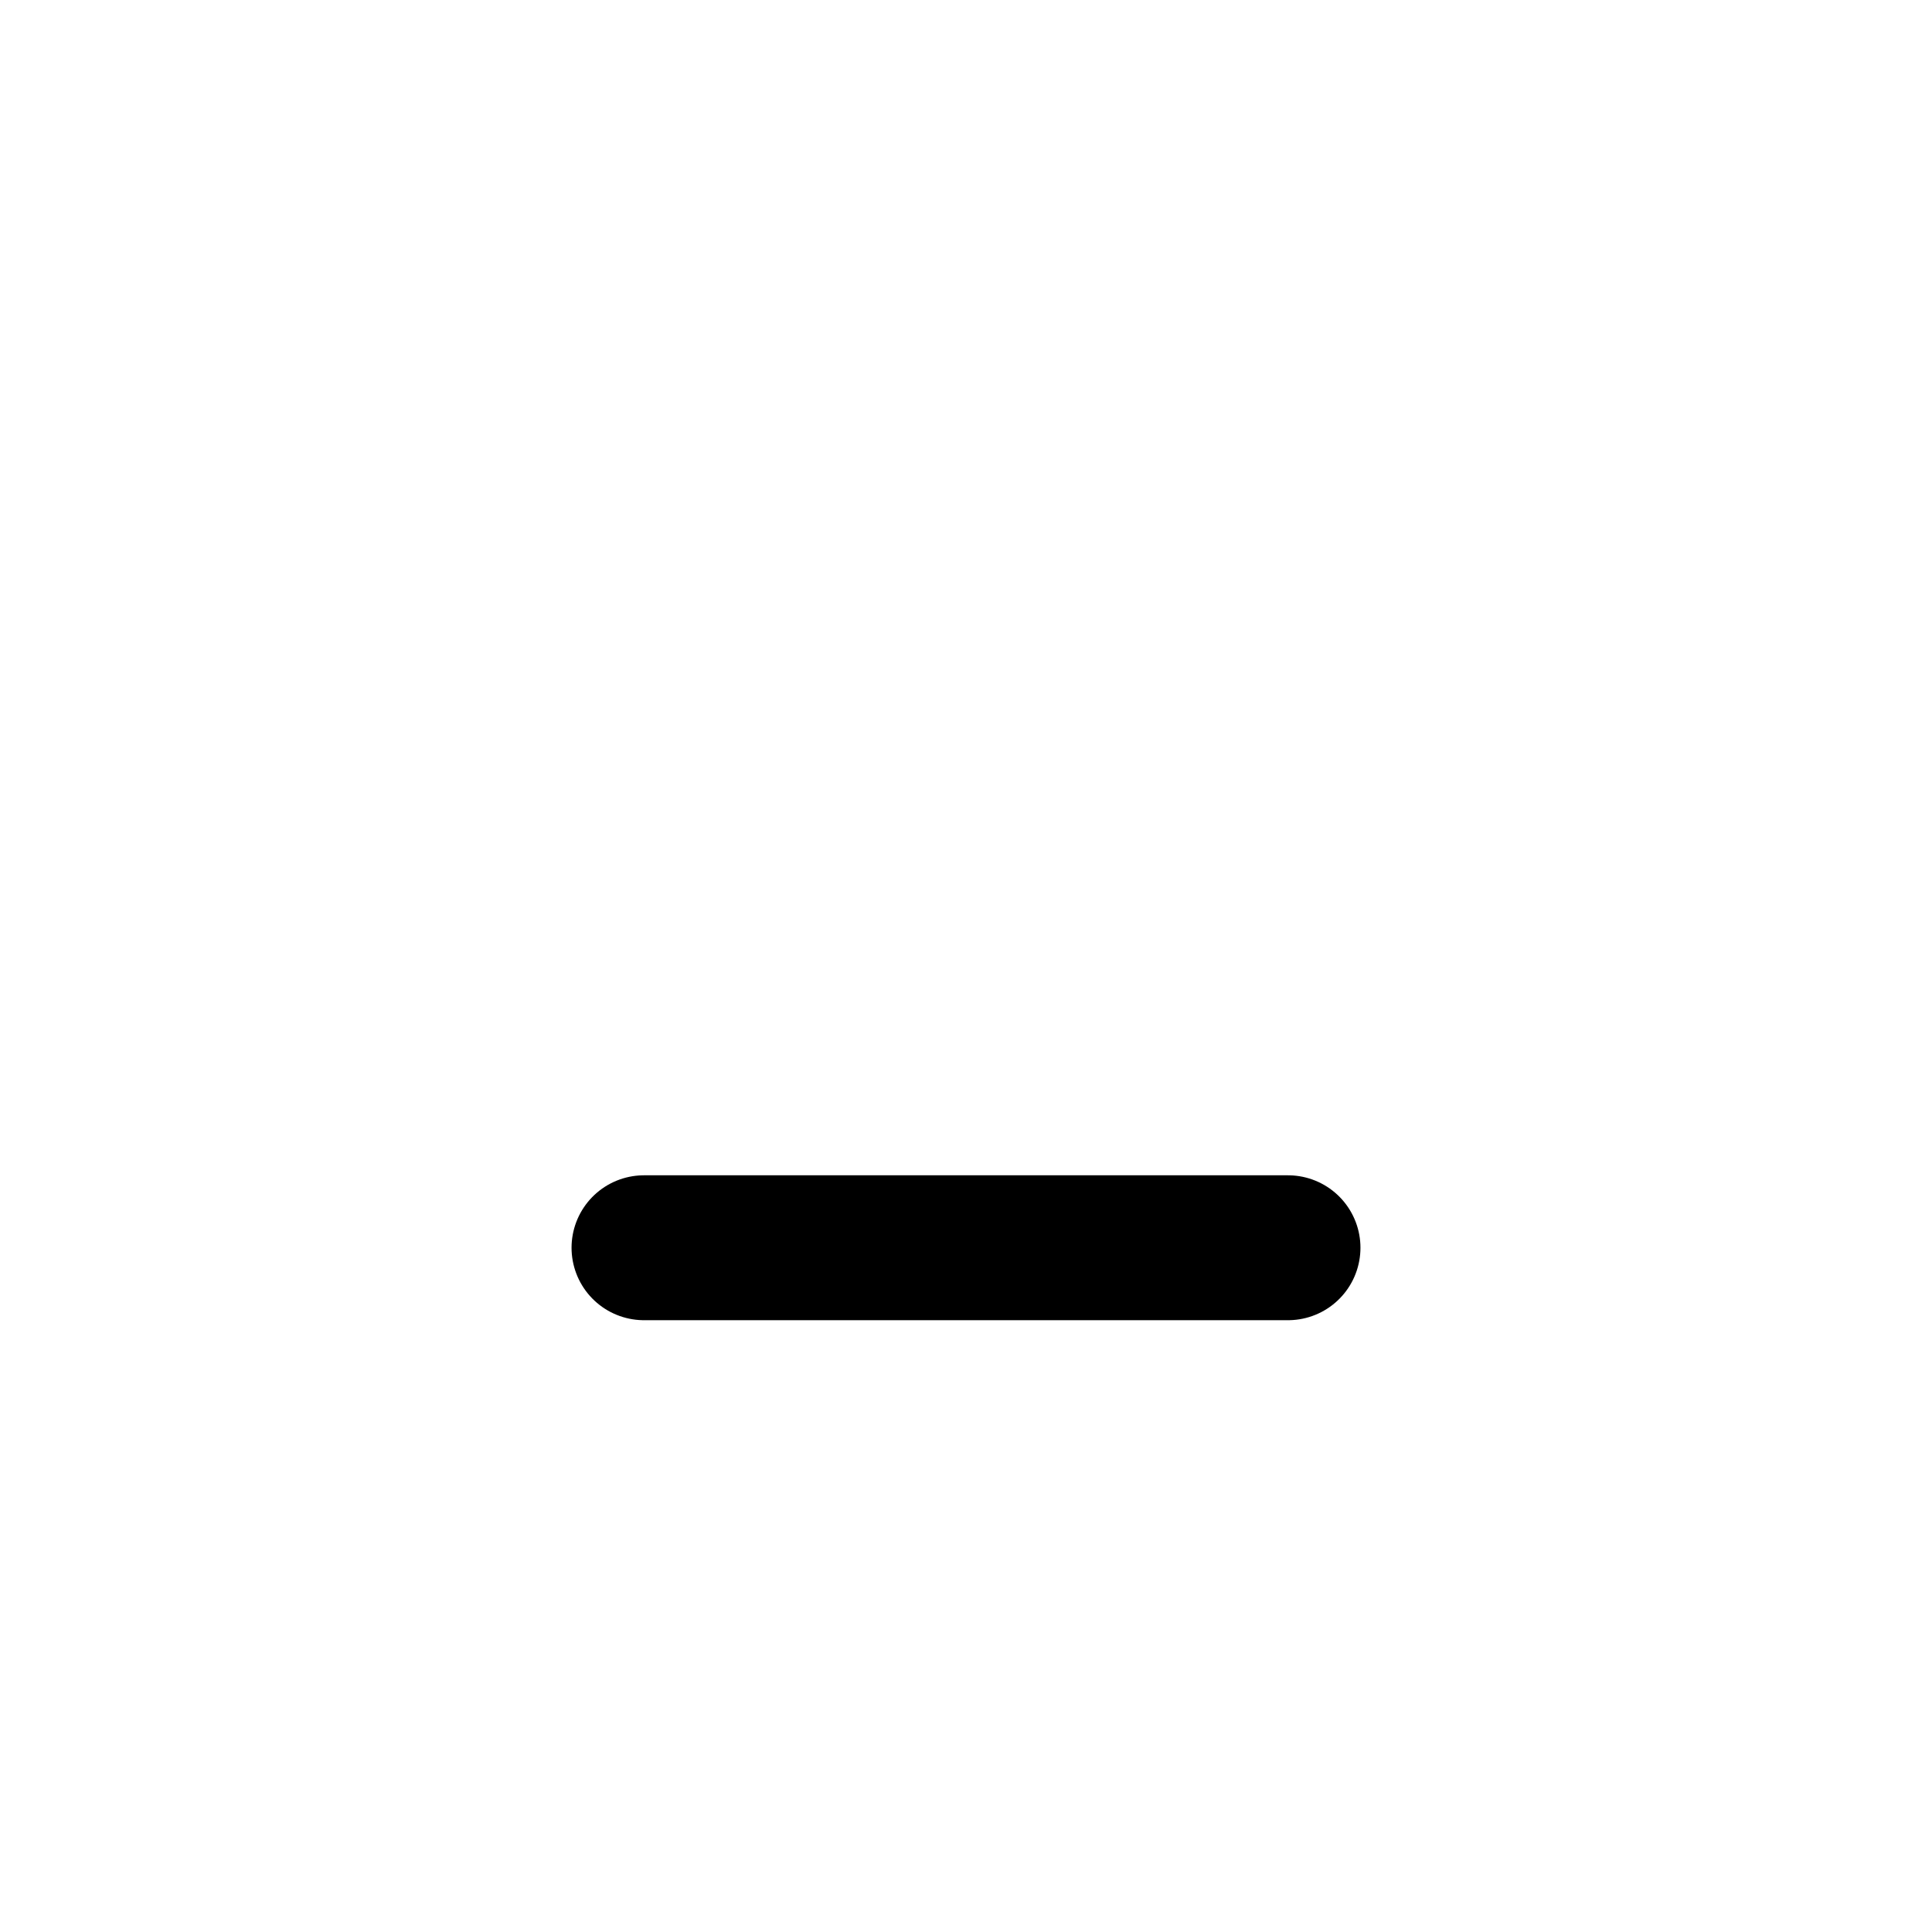
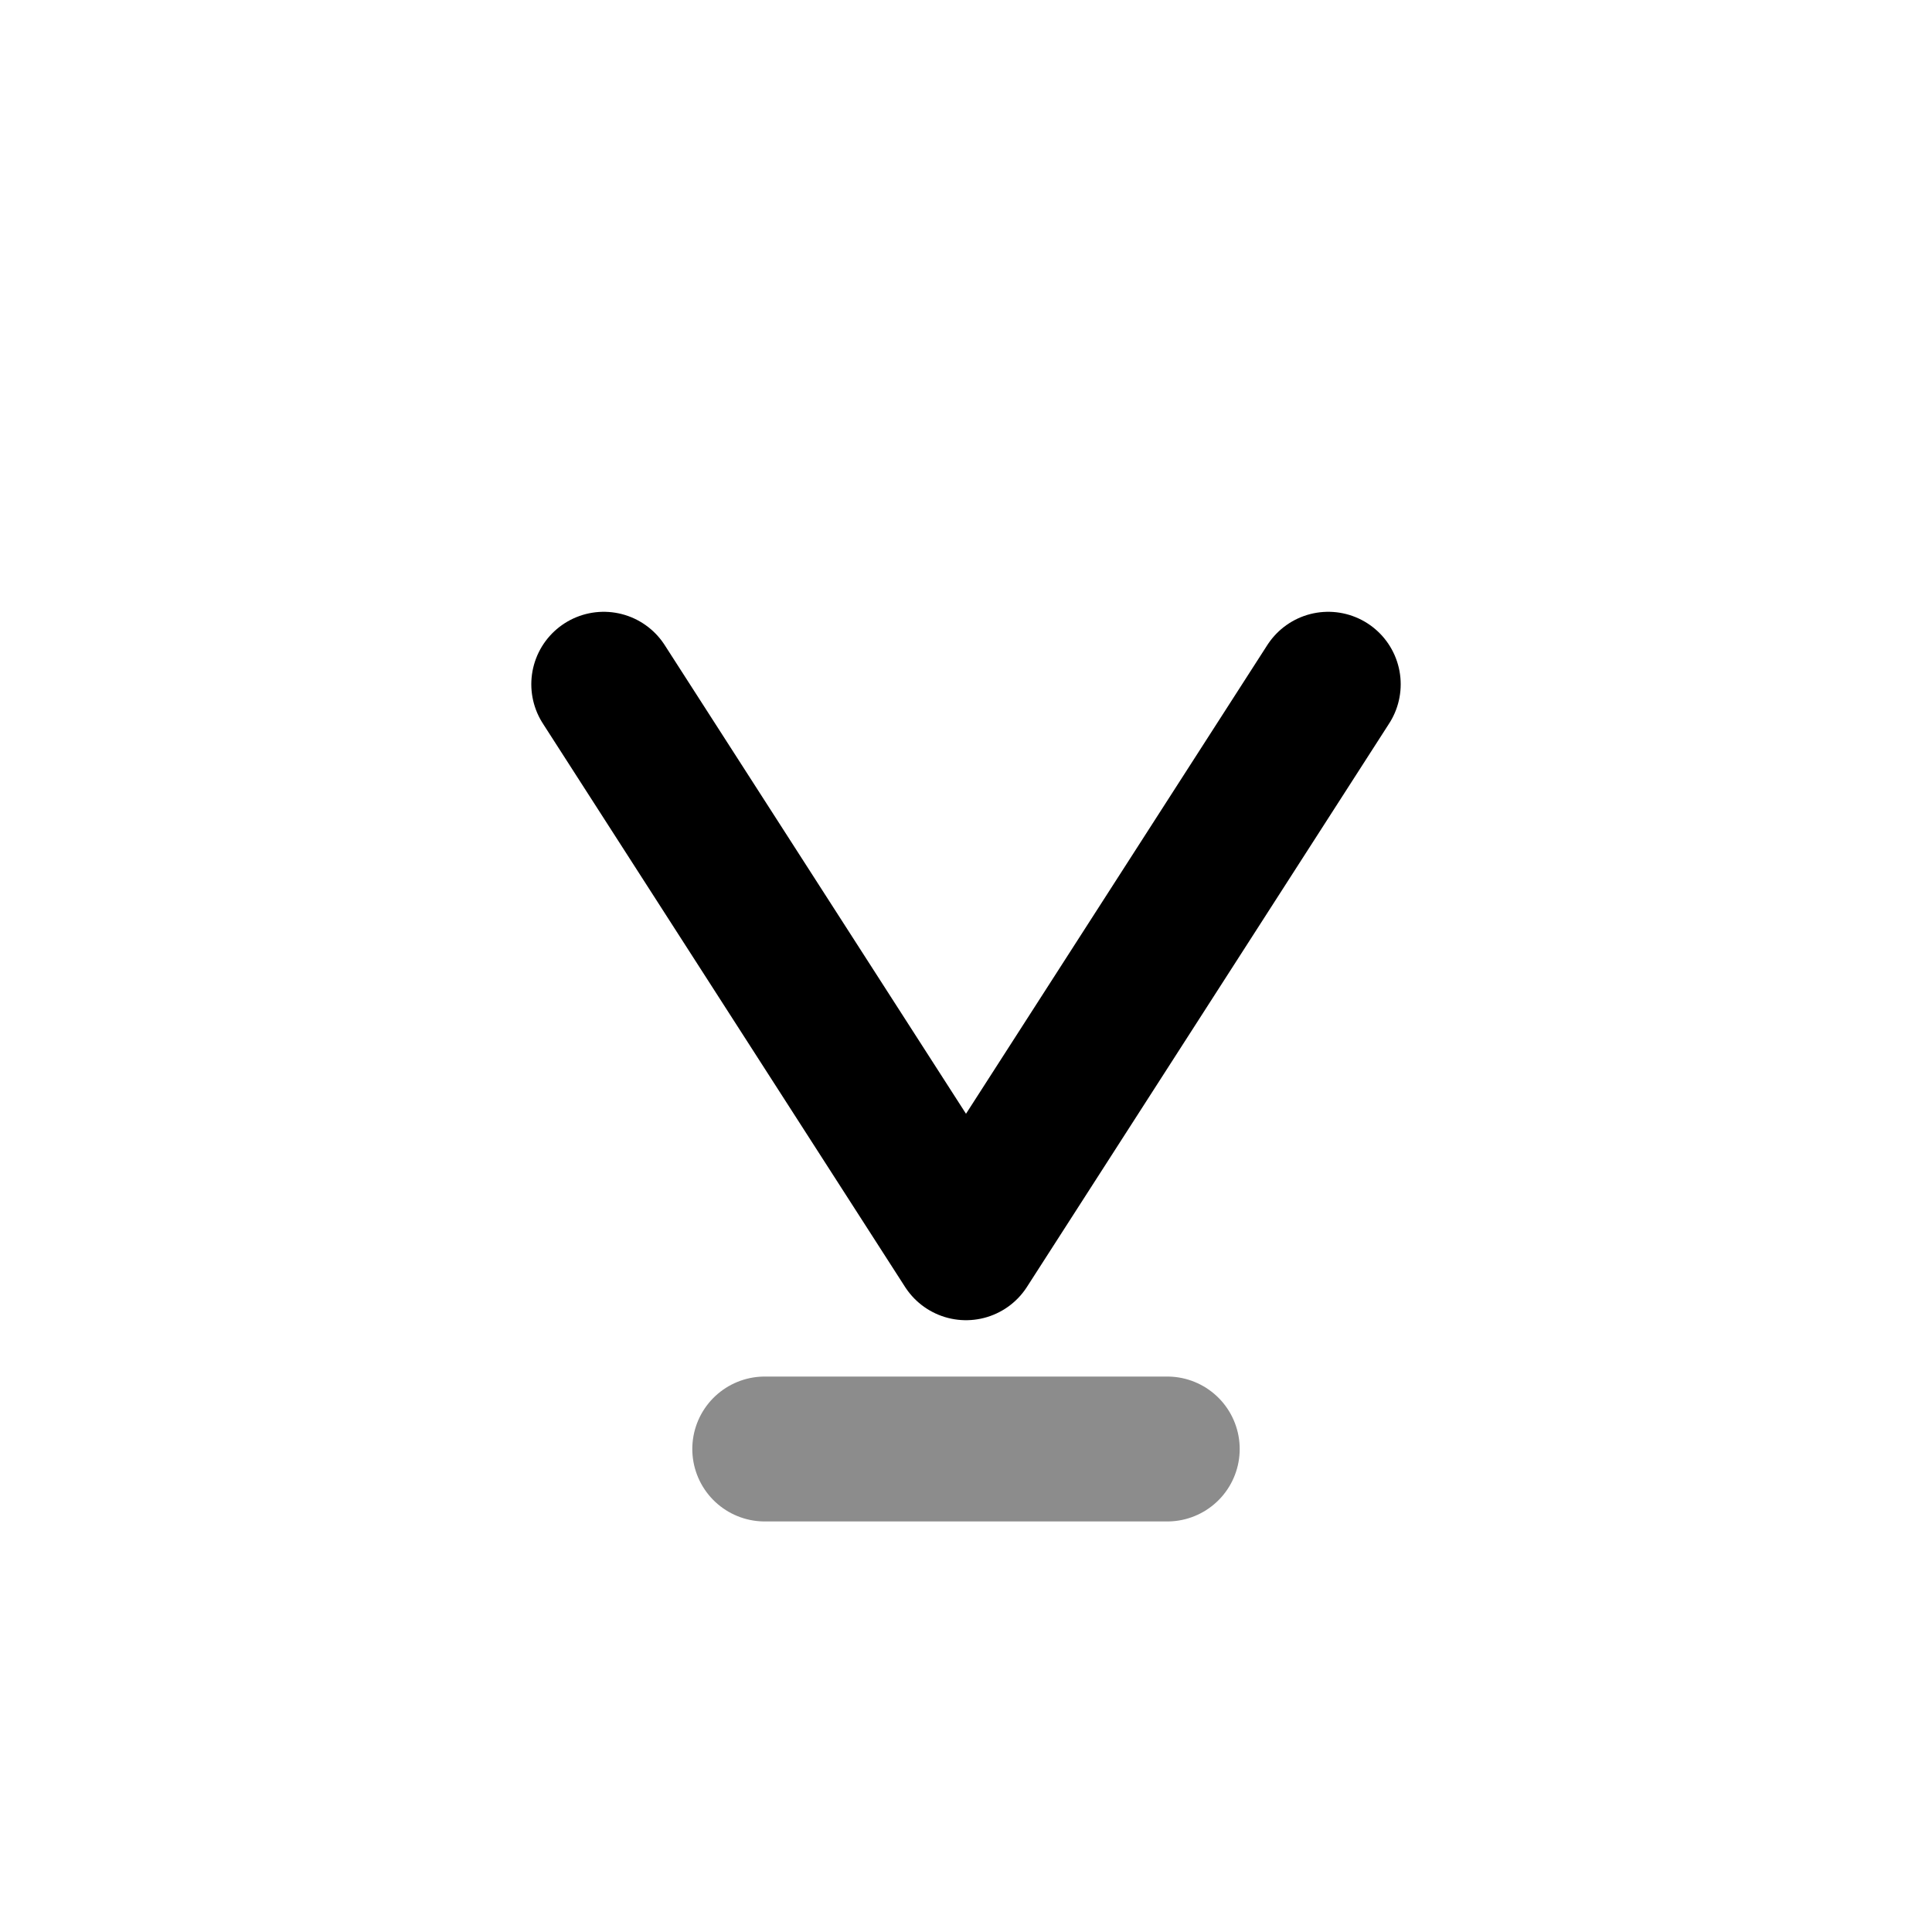
<svg xmlns="http://www.w3.org/2000/svg" viewBox="0 0 24 24" fill="none">
-   <path d="M8 15.5H16" stroke="currentColor" stroke-width="1.8" stroke-linecap="round" />
+   <path d="M7.5 8.5L12 15.5L16.5 8.5" stroke="currentColor" stroke-width="1.8" stroke-linecap="round" stroke-linejoin="round" />
+   <path d="M9.5 18H14.5" stroke="currentColor" stroke-width="1.8" stroke-linecap="round" opacity="0.45" />
</svg>
